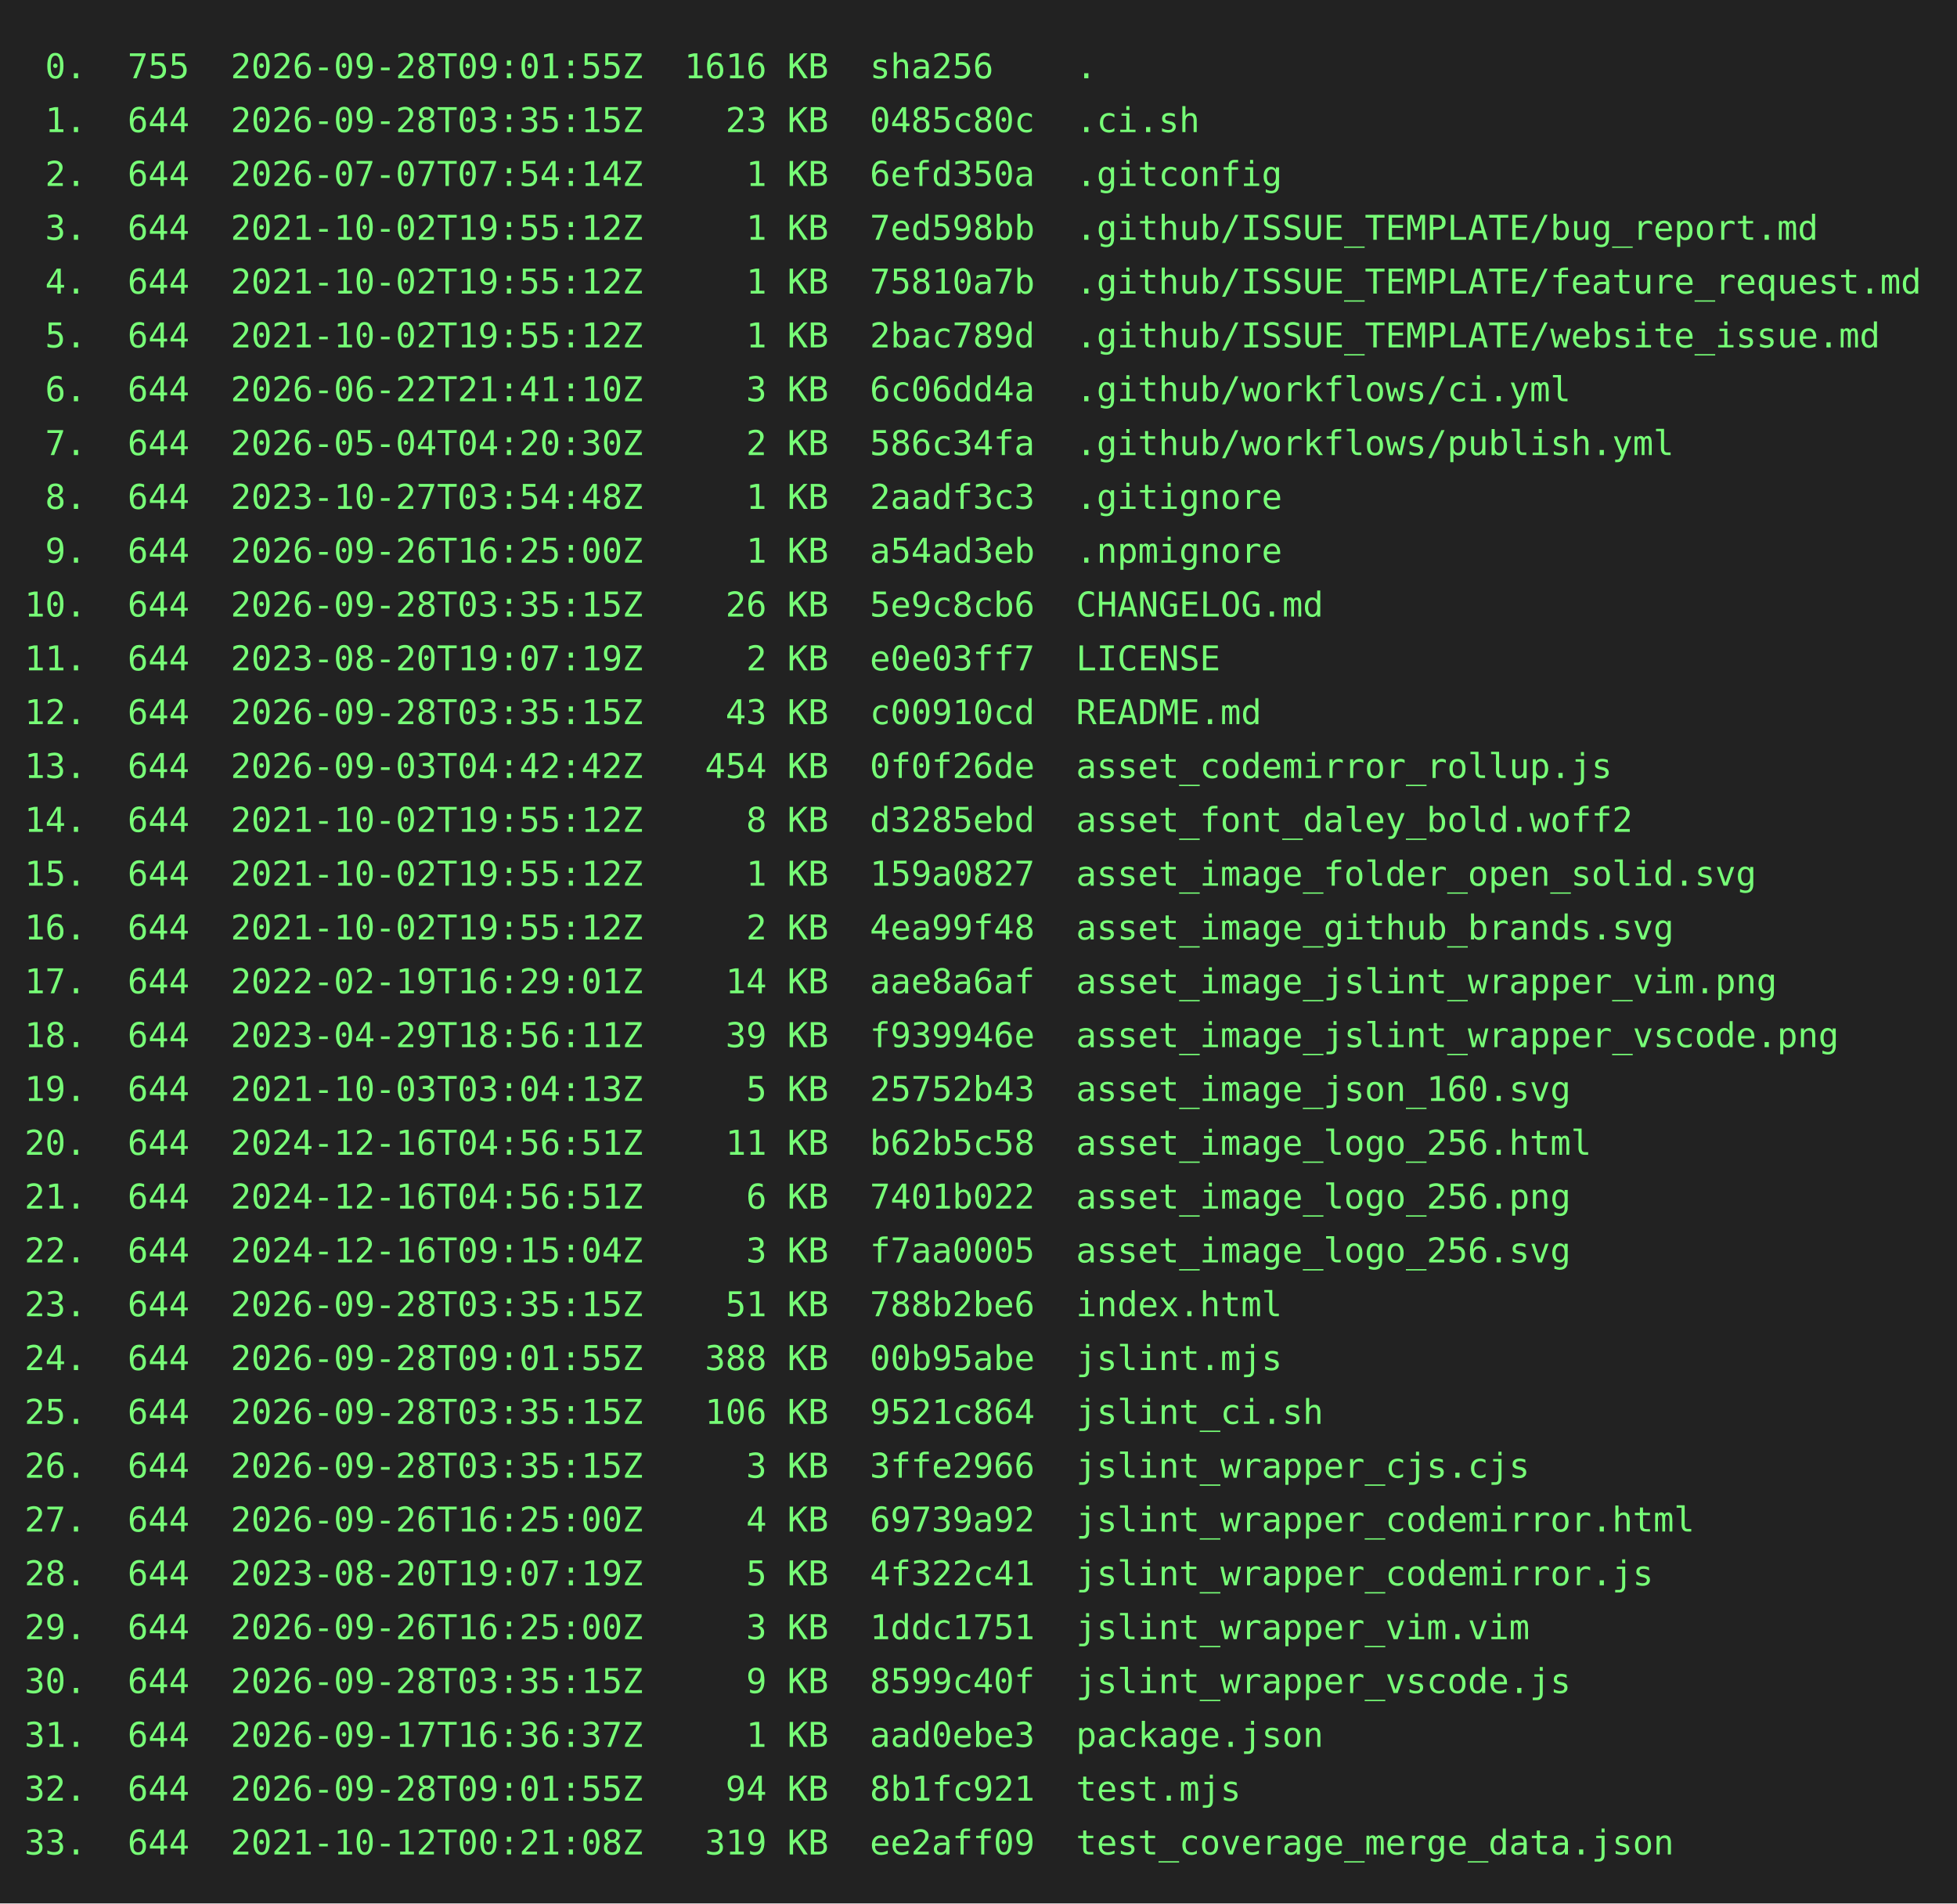
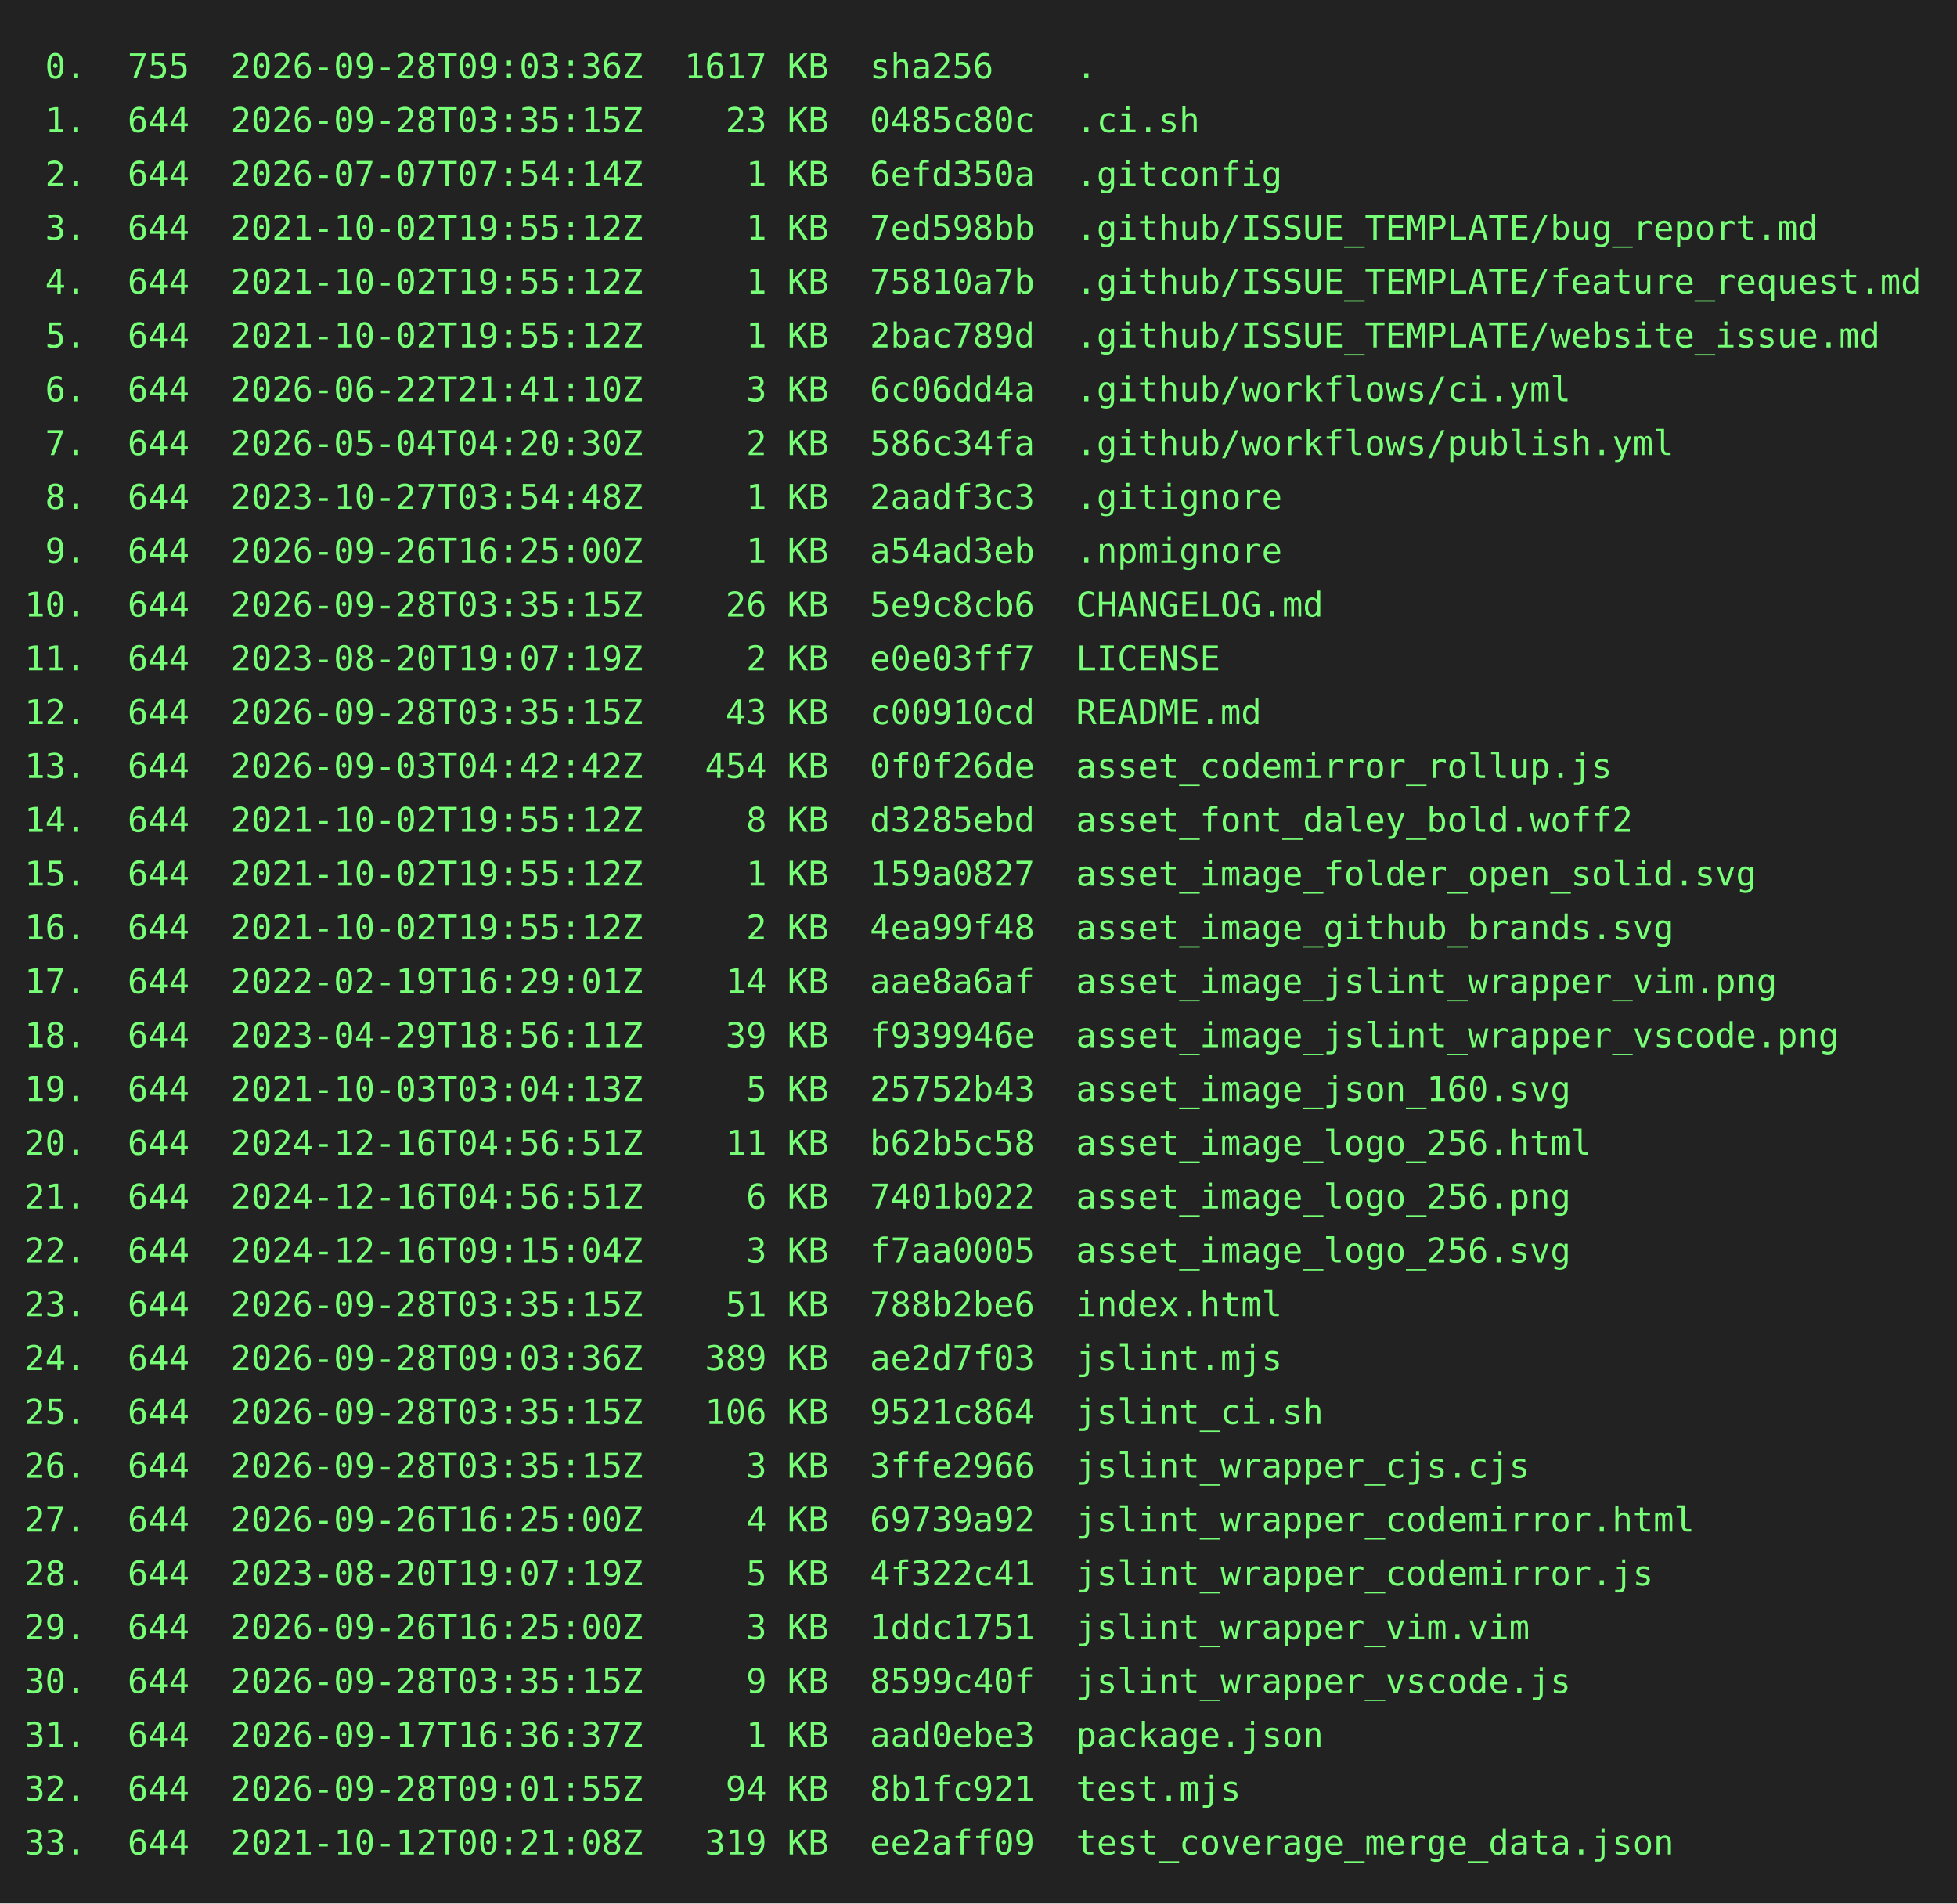
<svg xmlns="http://www.w3.org/2000/svg" height="778" width="800">
  <rect height="778" fill="#222" width="800" />
  <text fill="#7f7" font-family="consolas, menlo, monospace" font-size="14" xml:space="preserve">
-     <tspan lengthAdjust="spacingAndGlyphs" textLength="768" x="10" y="32"> 0.  755  2026-09-28T09:01:55Z  1616 KB  sha256    .                                             </tspan>
+     <tspan lengthAdjust="spacingAndGlyphs" textLength="768" x="10" y="32"> 0.  755  2026-09-28T09:03:36Z  1617 KB  sha256    .                                             </tspan>
    <tspan lengthAdjust="spacingAndGlyphs" textLength="768" x="10" y="54"> 1.  644  2026-09-28T03:35:15Z    23 KB  0485c80c  .ci.sh                                        </tspan>
    <tspan lengthAdjust="spacingAndGlyphs" textLength="768" x="10" y="76"> 2.  644  2026-07-07T07:54:14Z     1 KB  6efd350a  .gitconfig                                    </tspan>
    <tspan lengthAdjust="spacingAndGlyphs" textLength="768" x="10" y="98"> 3.  644  2021-10-02T19:55:12Z     1 KB  7ed598bb  .github/ISSUE_TEMPLATE/bug_report.md          </tspan>
    <tspan lengthAdjust="spacingAndGlyphs" textLength="768" x="10" y="120"> 4.  644  2021-10-02T19:55:12Z     1 KB  75810a7b  .github/ISSUE_TEMPLATE/feature_request.md     </tspan>
    <tspan lengthAdjust="spacingAndGlyphs" textLength="768" x="10" y="142"> 5.  644  2021-10-02T19:55:12Z     1 KB  2bac789d  .github/ISSUE_TEMPLATE/website_issue.md       </tspan>
    <tspan lengthAdjust="spacingAndGlyphs" textLength="768" x="10" y="164"> 6.  644  2026-06-22T21:41:10Z     3 KB  6c06dd4a  .github/workflows/ci.yml                      </tspan>
    <tspan lengthAdjust="spacingAndGlyphs" textLength="768" x="10" y="186"> 7.  644  2026-05-04T04:20:30Z     2 KB  586c34fa  .github/workflows/publish.yml                 </tspan>
    <tspan lengthAdjust="spacingAndGlyphs" textLength="768" x="10" y="208"> 8.  644  2023-10-27T03:54:48Z     1 KB  2aadf3c3  .gitignore                                    </tspan>
    <tspan lengthAdjust="spacingAndGlyphs" textLength="768" x="10" y="230"> 9.  644  2026-09-26T16:25:00Z     1 KB  a54ad3eb  .npmignore                                    </tspan>
    <tspan lengthAdjust="spacingAndGlyphs" textLength="768" x="10" y="252">10.  644  2026-09-28T03:35:15Z    26 KB  5e9c8cb6  CHANGELOG.md                                  </tspan>
    <tspan lengthAdjust="spacingAndGlyphs" textLength="768" x="10" y="274">11.  644  2023-08-20T19:07:19Z     2 KB  e0e03ff7  LICENSE                                       </tspan>
    <tspan lengthAdjust="spacingAndGlyphs" textLength="768" x="10" y="296">12.  644  2026-09-28T03:35:15Z    43 KB  c00910cd  README.md                                     </tspan>
    <tspan lengthAdjust="spacingAndGlyphs" textLength="768" x="10" y="318">13.  644  2026-09-03T04:42:42Z   454 KB  0f0f26de  asset_codemirror_rollup.js                    </tspan>
    <tspan lengthAdjust="spacingAndGlyphs" textLength="768" x="10" y="340">14.  644  2021-10-02T19:55:12Z     8 KB  d3285ebd  asset_font_daley_bold.woff2                   </tspan>
    <tspan lengthAdjust="spacingAndGlyphs" textLength="768" x="10" y="362">15.  644  2021-10-02T19:55:12Z     1 KB  159a0827  asset_image_folder_open_solid.svg             </tspan>
    <tspan lengthAdjust="spacingAndGlyphs" textLength="768" x="10" y="384">16.  644  2021-10-02T19:55:12Z     2 KB  4ea99f48  asset_image_github_brands.svg                 </tspan>
    <tspan lengthAdjust="spacingAndGlyphs" textLength="768" x="10" y="406">17.  644  2022-02-19T16:29:01Z    14 KB  aae8a6af  asset_image_jslint_wrapper_vim.png            </tspan>
    <tspan lengthAdjust="spacingAndGlyphs" textLength="768" x="10" y="428">18.  644  2023-04-29T18:56:11Z    39 KB  f939946e  asset_image_jslint_wrapper_vscode.png         </tspan>
    <tspan lengthAdjust="spacingAndGlyphs" textLength="768" x="10" y="450">19.  644  2021-10-03T03:04:13Z     5 KB  25752b43  asset_image_json_160.svg                      </tspan>
    <tspan lengthAdjust="spacingAndGlyphs" textLength="768" x="10" y="472">20.  644  2024-12-16T04:56:51Z    11 KB  b62b5c58  asset_image_logo_256.html                     </tspan>
    <tspan lengthAdjust="spacingAndGlyphs" textLength="768" x="10" y="494">21.  644  2024-12-16T04:56:51Z     6 KB  7401b022  asset_image_logo_256.png                      </tspan>
    <tspan lengthAdjust="spacingAndGlyphs" textLength="768" x="10" y="516">22.  644  2024-12-16T09:15:04Z     3 KB  f7aa0005  asset_image_logo_256.svg                      </tspan>
    <tspan lengthAdjust="spacingAndGlyphs" textLength="768" x="10" y="538">23.  644  2026-09-28T03:35:15Z    51 KB  788b2be6  index.html                                    </tspan>
-     <tspan lengthAdjust="spacingAndGlyphs" textLength="768" x="10" y="560">24.  644  2026-09-28T09:01:55Z   388 KB  00b95abe  jslint.mjs                                    </tspan>
+     <tspan lengthAdjust="spacingAndGlyphs" textLength="768" x="10" y="560">24.  644  2026-09-28T09:03:36Z   389 KB  ae2d7f03  jslint.mjs                                    </tspan>
    <tspan lengthAdjust="spacingAndGlyphs" textLength="768" x="10" y="582">25.  644  2026-09-28T03:35:15Z   106 KB  9521c864  jslint_ci.sh                                  </tspan>
    <tspan lengthAdjust="spacingAndGlyphs" textLength="768" x="10" y="604">26.  644  2026-09-28T03:35:15Z     3 KB  3ffe2966  jslint_wrapper_cjs.cjs                        </tspan>
    <tspan lengthAdjust="spacingAndGlyphs" textLength="768" x="10" y="626">27.  644  2026-09-26T16:25:00Z     4 KB  69739a92  jslint_wrapper_codemirror.html                </tspan>
    <tspan lengthAdjust="spacingAndGlyphs" textLength="768" x="10" y="648">28.  644  2023-08-20T19:07:19Z     5 KB  4f322c41  jslint_wrapper_codemirror.js                  </tspan>
    <tspan lengthAdjust="spacingAndGlyphs" textLength="768" x="10" y="670">29.  644  2026-09-26T16:25:00Z     3 KB  1ddc1751  jslint_wrapper_vim.vim                        </tspan>
    <tspan lengthAdjust="spacingAndGlyphs" textLength="768" x="10" y="692">30.  644  2026-09-28T03:35:15Z     9 KB  8599c40f  jslint_wrapper_vscode.js                      </tspan>
    <tspan lengthAdjust="spacingAndGlyphs" textLength="768" x="10" y="714">31.  644  2026-09-17T16:36:37Z     1 KB  aad0ebe3  package.json                                  </tspan>
    <tspan lengthAdjust="spacingAndGlyphs" textLength="768" x="10" y="736">32.  644  2026-09-28T09:01:55Z    94 KB  8b1fc921  test.mjs                                      </tspan>
    <tspan lengthAdjust="spacingAndGlyphs" textLength="768" x="10" y="758">33.  644  2021-10-12T00:21:08Z   319 KB  ee2aff09  test_coverage_merge_data.json                 </tspan>
  </text>
</svg>
